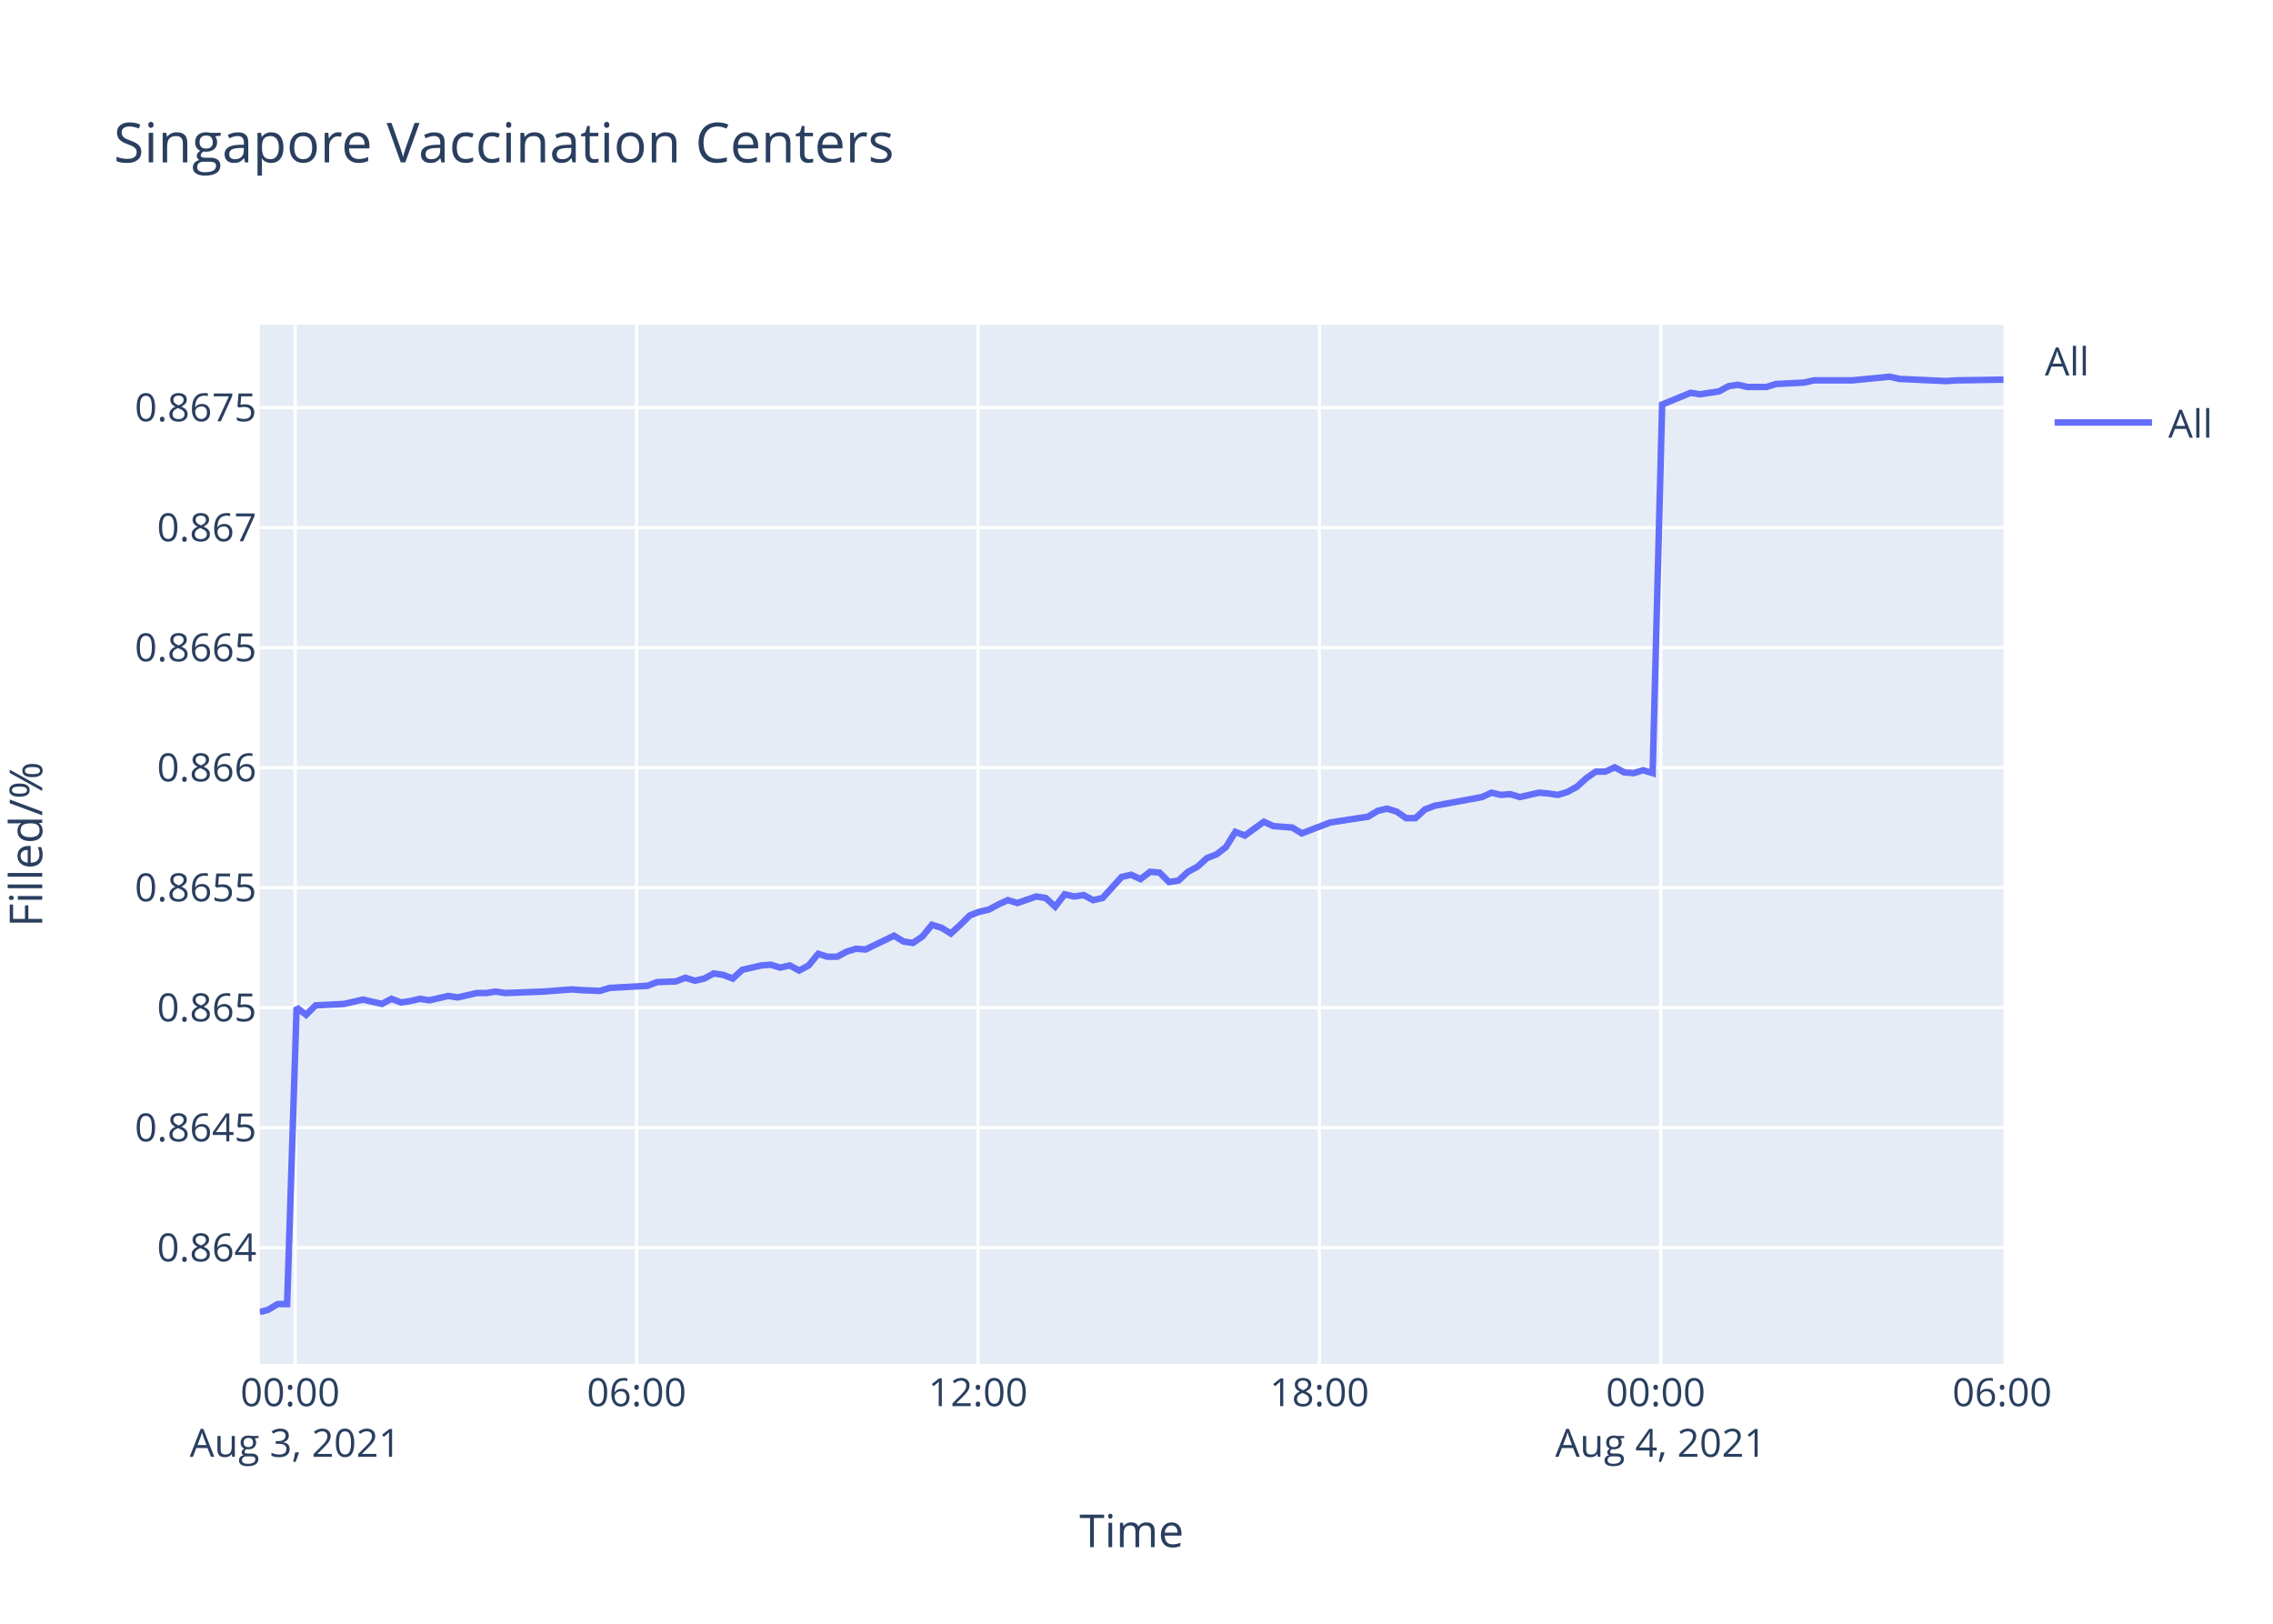
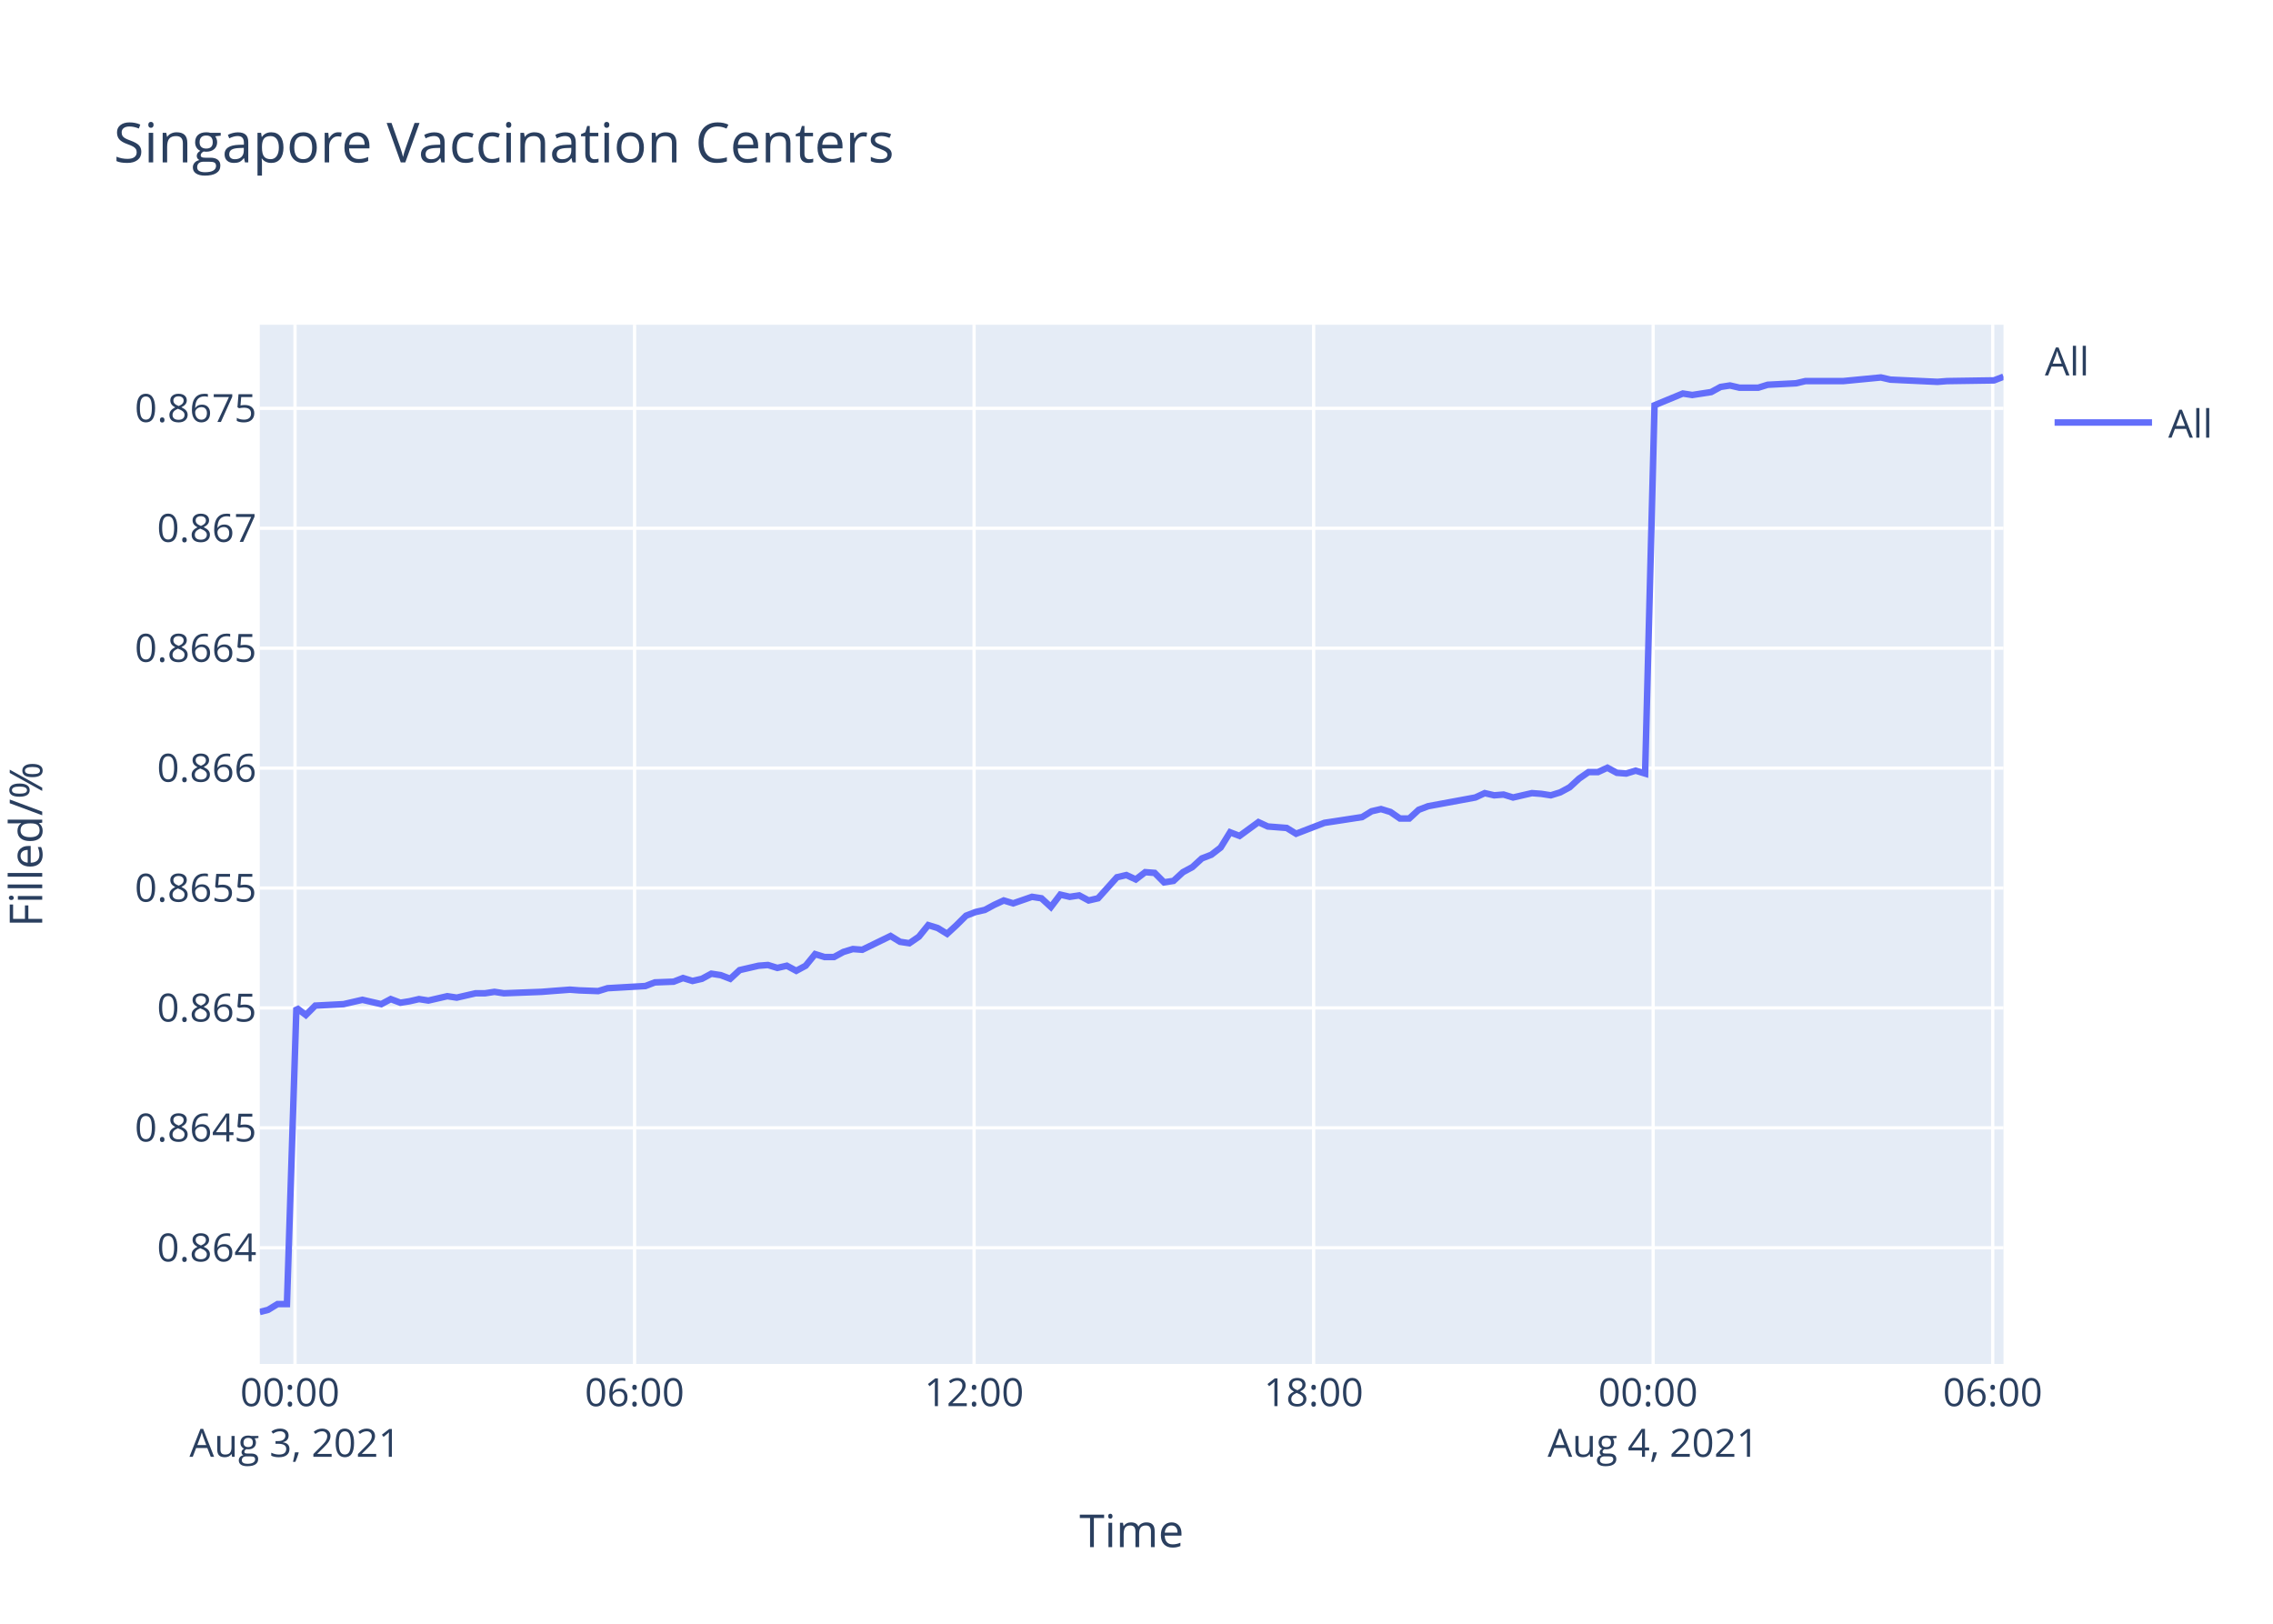
<svg xmlns="http://www.w3.org/2000/svg" class="main-svg" width="700" height="500" style="" viewBox="0 0 700 500">
  <rect x="0" y="0" width="700" height="500" style="fill: rgb(255, 255, 255); fill-opacity: 1;" />
-   <defs id="defs-3fdbfe">
+   <defs id="defs-2e45df">
    <g class="clips">
-       <clipPath id="clip3fdbfexyplot" class="plotclip">
+       <clipPath id="clip2e45dfxyplot" class="plotclip">
        <rect width="537" height="320" />
      </clipPath>
-       <clipPath class="axesclip" id="clip3fdbfex">
+       <clipPath class="axesclip" id="clip2e45dfx">
        <rect x="80" y="0" width="537" height="500" />
      </clipPath>
-       <clipPath class="axesclip" id="clip3fdbfey">
+       <clipPath class="axesclip" id="clip2e45dfy">
        <rect x="0" y="100" width="700" height="320" />
      </clipPath>
-       <clipPath class="axesclip" id="clip3fdbfexy">
+       <clipPath class="axesclip" id="clip2e45dfxy">
        <rect x="80" y="100" width="537" height="320" />
      </clipPath>
    </g>
    <g class="gradients" />
  </defs>
  <g class="bglayer">
    <rect class="bg" x="80" y="100" width="537" height="320" style="fill: rgb(229, 236, 246); fill-opacity: 1; stroke-width: 0;" />
  </g>
  <g class="layer-below">
    <g class="imagelayer" />
    <g class="shapelayer" />
  </g>
  <g class="cartesianlayer">
    <g class="subplot xy">
      <g class="layer-subplot">
        <g class="shapelayer" />
        <g class="imagelayer" />
      </g>
      <g class="gridlayer">
        <g class="x">
-           <path class="xgrid crisp" transform="translate(90.91,0)" d="M0,100v320" style="stroke: rgb(255, 255, 255); stroke-opacity: 1; stroke-width: 1px;" />
-           <path class="xgrid crisp" transform="translate(196.05,0)" d="M0,100v320" style="stroke: rgb(255, 255, 255); stroke-opacity: 1; stroke-width: 1px;" />
-           <path class="xgrid crisp" transform="translate(301.18,0)" d="M0,100v320" style="stroke: rgb(255, 255, 255); stroke-opacity: 1; stroke-width: 1px;" />
-           <path class="xgrid crisp" transform="translate(406.32,0)" d="M0,100v320" style="stroke: rgb(255, 255, 255); stroke-opacity: 1; stroke-width: 1px;" />
-           <path class="xgrid crisp" transform="translate(511.45,0)" d="M0,100v320" style="stroke: rgb(255, 255, 255); stroke-opacity: 1; stroke-width: 1px;" />
+           <path class="xgrid crisp" transform="translate(90.85,0)" d="M0,100v320" style="stroke: rgb(255, 255, 255); stroke-opacity: 1; stroke-width: 1px;" />
+           <path class="xgrid crisp" transform="translate(195.42,0)" d="M0,100v320" style="stroke: rgb(255, 255, 255); stroke-opacity: 1; stroke-width: 1px;" />
+           <path class="xgrid crisp" transform="translate(299.98,0)" d="M0,100v320" style="stroke: rgb(255, 255, 255); stroke-opacity: 1; stroke-width: 1px;" />
+           <path class="xgrid crisp" transform="translate(404.55,0)" d="M0,100v320" style="stroke: rgb(255, 255, 255); stroke-opacity: 1; stroke-width: 1px;" />
+           <path class="xgrid crisp" transform="translate(509.11,0)" d="M0,100v320" style="stroke: rgb(255, 255, 255); stroke-opacity: 1; stroke-width: 1px;" />
+           <path class="xgrid crisp" transform="translate(613.68,0)" d="M0,100v320" style="stroke: rgb(255, 255, 255); stroke-opacity: 1; stroke-width: 1px;" />
        </g>
        <g class="y">
-           <path class="ygrid crisp" transform="translate(0,384.21)" d="M80,0h537" style="stroke: rgb(255, 255, 255); stroke-opacity: 1; stroke-width: 1px;" />
-           <path class="ygrid crisp" transform="translate(0,347.26)" d="M80,0h537" style="stroke: rgb(255, 255, 255); stroke-opacity: 1; stroke-width: 1px;" />
-           <path class="ygrid crisp" transform="translate(0,310.3)" d="M80,0h537" style="stroke: rgb(255, 255, 255); stroke-opacity: 1; stroke-width: 1px;" />
-           <path class="ygrid crisp" transform="translate(0,273.34)" d="M80,0h537" style="stroke: rgb(255, 255, 255); stroke-opacity: 1; stroke-width: 1px;" />
-           <path class="ygrid crisp" transform="translate(0,236.39)" d="M80,0h537" style="stroke: rgb(255, 255, 255); stroke-opacity: 1; stroke-width: 1px;" />
-           <path class="ygrid crisp" transform="translate(0,199.43)" d="M80,0h537" style="stroke: rgb(255, 255, 255); stroke-opacity: 1; stroke-width: 1px;" />
-           <path class="ygrid crisp" transform="translate(0,162.47)" d="M80,0h537" style="stroke: rgb(255, 255, 255); stroke-opacity: 1; stroke-width: 1px;" />
-           <path class="ygrid crisp" transform="translate(0,125.52)" d="M80,0h537" style="stroke: rgb(255, 255, 255); stroke-opacity: 1; stroke-width: 1px;" />
+           <path class="ygrid crisp" transform="translate(0,384.23)" d="M80,0h537" style="stroke: rgb(255, 255, 255); stroke-opacity: 1; stroke-width: 1px;" />
+           <path class="ygrid crisp" transform="translate(0,347.3)" d="M80,0h537" style="stroke: rgb(255, 255, 255); stroke-opacity: 1; stroke-width: 1px;" />
+           <path class="ygrid crisp" transform="translate(0,310.37)" d="M80,0h537" style="stroke: rgb(255, 255, 255); stroke-opacity: 1; stroke-width: 1px;" />
+           <path class="ygrid crisp" transform="translate(0,273.45)" d="M80,0h537" style="stroke: rgb(255, 255, 255); stroke-opacity: 1; stroke-width: 1px;" />
+           <path class="ygrid crisp" transform="translate(0,236.52)" d="M80,0h537" style="stroke: rgb(255, 255, 255); stroke-opacity: 1; stroke-width: 1px;" />
+           <path class="ygrid crisp" transform="translate(0,199.59)" d="M80,0h537" style="stroke: rgb(255, 255, 255); stroke-opacity: 1; stroke-width: 1px;" />
+           <path class="ygrid crisp" transform="translate(0,162.66)" d="M80,0h537" style="stroke: rgb(255, 255, 255); stroke-opacity: 1; stroke-width: 1px;" />
+           <path class="ygrid crisp" transform="translate(0,125.74)" d="M80,0h537" style="stroke: rgb(255, 255, 255); stroke-opacity: 1; stroke-width: 1px;" />
        </g>
      </g>
      <g class="zerolinelayer" />
      <path class="xlines-below" />
      <path class="ylines-below" />
      <g class="overlines-below" />
      <g class="xaxislayer-below" />
      <g class="yaxislayer-below" />
      <g class="overaxes-below" />
-       <g class="plot" transform="translate(80,100)" clip-path="url('#clip3fdbfexyplot')">
+       <g class="plot" transform="translate(80,100)" clip-path="url('#clip2e45dfxyplot')">
        <g class="scatterlayer mlayer">
-           <g class="trace scatter trace545ffc" style="stroke-miterlimit: 2; opacity: 1;">
+           <g class="trace scatter trace94c352" style="stroke-miterlimit: 2; opacity: 1;">
            <g class="fills" />
            <g class="errorbars" />
            <g class="lines">
-               <path class="js-line" d="M0,304L2.58,303.34L5.5,301.56L8.42,301.56L11.34,210.26L14.26,212.49L17.19,209.59L25.94,209.14L28.86,208.47L31.78,207.8L34.7,208.47L37.63,209.14L40.55,207.57L43.54,208.69L46.39,208.25L49.31,207.57L52.22,208.02L58.06,206.68L61,207.13L66.84,205.79L69.75,205.79L72.67,205.34L75.58,205.79L87.28,205.34L90.2,205.12L96.03,204.67L98.94,204.89L104.78,205.12L107.71,204.22L119.4,203.55L122.32,202.43L128.14,202.21L131.06,201.09L134,201.99L136.91,201.32L139.82,199.75L142.75,200.2L145.68,201.32L148.6,198.64L154.44,197.29L157.35,197.07L160.27,197.96L163.19,197.29L166.12,198.86L169.03,197.29L171.96,193.72L174.87,194.61L177.79,194.61L180.71,193.05L183.64,192.15L186.56,192.38L195.32,188.13L198.24,189.92L201.14,190.37L204.08,188.35L206.99,184.78L209.92,185.67L212.83,187.46L215.75,184.78L218.68,181.87L221.6,180.76L224.52,180.09L227.44,178.52L230.37,177.18L233.29,178.07L239.12,176.06L242.04,176.51L244.96,179.19L247.88,175.39L250.81,176.06L253.73,175.62L256.65,177.18L259.57,176.51L265.42,170.03L268.33,169.36L271.25,170.7L274.17,168.46L277.09,168.69L280.01,171.59L282.93,171.15L285.85,168.46L288.77,166.9L291.71,164.22L294.62,163.1L297.53,160.86L300.45,156.17L303.38,157.29L309.22,153.04L312.14,154.38L317.98,154.83L320.89,156.62L329.66,153.27L332.6,152.82L341.34,151.48L344.27,149.69L347.18,149.02L350.11,149.91L353.03,151.93L355.93,151.93L358.85,149.24L361.79,148.13L376.39,145.44L379.31,144.1L382.23,144.77L385.13,144.55L388.06,145.44L390.98,144.77L393.91,144.1L396.83,144.33L399.76,144.77L402.67,143.88L405.58,142.31L408.52,139.63L411.43,137.62L414.35,137.62L417.28,136.28L420.2,137.84L423.1,138.07L426.03,137.17L428.95,138.07L431.88,24.56L440.64,20.96L443.56,21.41L449.4,20.51L452.32,18.93L455.24,18.48L458.16,19.16L464,19.16L466.92,18.25L475.67,17.8L478.6,17.13L487.36,17.13L490.29,17.13L501.97,16L504.9,16.68L519.49,17.35L522.41,17.13L537,16.9" style="vector-effect: non-scaling-stroke; fill: none; stroke: rgb(99, 110, 250); stroke-opacity: 1; stroke-width: 2px; opacity: 1;" />
+               <path class="js-line" d="M0,304L2.57,303.34L5.47,301.56L8.37,301.56L11.28,210.33L14.19,212.56L17.09,209.66L25.8,209.21L28.7,208.54L31.61,207.87L34.51,208.54L37.42,209.21L40.33,207.65L43.31,208.77L46.13,208.32L49.04,207.65L51.93,208.1L57.75,206.76L60.66,207.2L66.48,205.86L69.38,205.86L72.28,205.42L75.17,205.86L86.8,205.42L89.71,205.19L95.51,204.75L98.41,204.97L104.21,205.19L107.12,204.3L118.75,203.63L121.66,202.51L127.45,202.29L130.35,201.17L133.27,202.07L136.17,201.4L139.07,199.83L141.98,200.28L144.89,201.4L147.79,198.72L153.6,197.38L156.49,197.15L159.4,198.05L162.31,197.38L165.22,198.94L168.11,197.38L171.03,193.8L173.92,194.7L176.83,194.7L179.74,193.13L182.65,192.24L185.55,192.46L194.26,188.22L197.17,190.01L200.05,190.45L202.98,188.44L205.87,184.87L208.78,185.77L211.68,187.55L214.58,184.87L217.5,181.97L220.4,180.85L223.31,180.18L226.21,178.62L229.12,177.28L232.02,178.17L237.82,176.16L240.73,176.61L243.64,179.29L246.53,175.49L249.45,176.16L252.35,175.72L255.26,177.28L258.17,176.61L263.98,170.13L266.88,169.46L269.78,170.8L272.68,168.57L275.59,168.79L278.49,171.7L281.4,171.25L284.3,168.57L287.2,167.01L290.13,164.33L293.03,163.21L295.92,160.98L298.82,156.29L301.74,157.4L307.55,153.16L310.44,154.5L316.25,154.95L319.15,156.73L327.87,153.38L330.79,152.94L339.49,151.6L342.41,149.81L345.3,149.14L348.21,150.03L351.12,152.04L354,152.04L356.91,149.36L359.83,148.25L374.35,145.57L377.25,144.23L380.15,144.9L383.04,144.67L385.96,145.57L388.86,144.9L391.78,144.23L394.68,144.45L397.59,144.9L400.49,144L403.38,142.44L406.3,139.76L409.2,137.75L412.11,137.75L415.02,136.41L417.92,137.97L420.81,138.2L423.72,137.3L426.63,138.2L429.54,24.78L438.25,21.18L441.16,21.63L446.97,20.73L449.87,19.15L452.77,18.7L455.68,19.38L461.49,19.38L464.39,18.48L473.09,18.03L476,17.35L484.72,17.35L487.63,17.35L499.25,16.23L502.16,16.9L516.67,17.58L519.58,17.35L534.09,17.13L537,16" style="vector-effect: non-scaling-stroke; fill: none; stroke: rgb(99, 110, 250); stroke-opacity: 1; stroke-width: 2px; opacity: 1;" />
            </g>
            <g class="points" />
            <g class="text" />
          </g>
        </g>
      </g>
      <g class="overplot" />
      <path class="xlines-above crisp" d="M0,0" style="fill: none;" />
      <path class="ylines-above crisp" d="M0,0" style="fill: none;" />
      <g class="overlines-above" />
      <g class="xaxislayer-above">
        <g class="xtick">
-           <text text-anchor="middle" x="0" y="433" transform="translate(90.91,0)" style="font-family: 'Open Sans', verdana, arial, sans-serif; font-size: 12px; fill: rgb(42, 63, 95); fill-opacity: 1; white-space: pre;">
+           <text text-anchor="middle" x="0" y="433" transform="translate(90.85,0)" style="font-family: 'Open Sans', verdana, arial, sans-serif; font-size: 12px; fill: rgb(42, 63, 95); fill-opacity: 1; white-space: pre;">
            <tspan class="line" dy="0em" x="0" y="433">00:00</tspan>
            <tspan class="line" dy="1.3em" x="0" y="433">Aug 3, 2021</tspan>
          </text>
        </g>
        <g class="xtick">
-           <text text-anchor="middle" x="0" y="433" transform="translate(196.05,0)" style="font-family: 'Open Sans', verdana, arial, sans-serif; font-size: 12px; fill: rgb(42, 63, 95); fill-opacity: 1; white-space: pre;">06:00</text>
+           <text text-anchor="middle" x="0" y="433" transform="translate(195.42,0)" style="font-family: 'Open Sans', verdana, arial, sans-serif; font-size: 12px; fill: rgb(42, 63, 95); fill-opacity: 1; white-space: pre;">06:00</text>
        </g>
        <g class="xtick">
-           <text text-anchor="middle" x="0" y="433" transform="translate(301.18,0)" style="font-family: 'Open Sans', verdana, arial, sans-serif; font-size: 12px; fill: rgb(42, 63, 95); fill-opacity: 1; white-space: pre;">12:00</text>
+           <text text-anchor="middle" x="0" y="433" transform="translate(299.98,0)" style="font-family: 'Open Sans', verdana, arial, sans-serif; font-size: 12px; fill: rgb(42, 63, 95); fill-opacity: 1; white-space: pre;">12:00</text>
        </g>
        <g class="xtick">
-           <text text-anchor="middle" x="0" y="433" transform="translate(406.32,0)" style="font-family: 'Open Sans', verdana, arial, sans-serif; font-size: 12px; fill: rgb(42, 63, 95); fill-opacity: 1; white-space: pre;">18:00</text>
+           <text text-anchor="middle" x="0" y="433" transform="translate(404.55,0)" style="font-family: 'Open Sans', verdana, arial, sans-serif; font-size: 12px; fill: rgb(42, 63, 95); fill-opacity: 1; white-space: pre;">18:00</text>
        </g>
        <g class="xtick">
-           <text text-anchor="middle" x="0" y="433" transform="translate(511.45,0)" style="font-family: 'Open Sans', verdana, arial, sans-serif; font-size: 12px; fill: rgb(42, 63, 95); fill-opacity: 1; white-space: pre;">
+           <text text-anchor="middle" x="0" y="433" transform="translate(509.11,0)" style="font-family: 'Open Sans', verdana, arial, sans-serif; font-size: 12px; fill: rgb(42, 63, 95); fill-opacity: 1; white-space: pre;">
            <tspan class="line" dy="0em" x="0" y="433">00:00</tspan>
            <tspan class="line" dy="1.3em" x="0" y="433">Aug 4, 2021</tspan>
          </text>
        </g>
        <g class="xtick">
-           <text text-anchor="middle" x="0" y="433" transform="translate(616.58,0)" style="font-family: 'Open Sans', verdana, arial, sans-serif; font-size: 12px; fill: rgb(42, 63, 95); fill-opacity: 1; white-space: pre;">06:00</text>
+           <text text-anchor="middle" x="0" y="433" transform="translate(613.68,0)" style="font-family: 'Open Sans', verdana, arial, sans-serif; font-size: 12px; fill: rgb(42, 63, 95); fill-opacity: 1; white-space: pre;">06:00</text>
        </g>
      </g>
      <g class="yaxislayer-above">
        <g class="ytick">
-           <text text-anchor="end" x="79" y="4.2" transform="translate(0,384.21)" style="font-family: 'Open Sans', verdana, arial, sans-serif; font-size: 12px; fill: rgb(42, 63, 95); fill-opacity: 1; white-space: pre;">0.864</text>
+           <text text-anchor="end" x="79" y="4.2" transform="translate(0,384.23)" style="font-family: 'Open Sans', verdana, arial, sans-serif; font-size: 12px; fill: rgb(42, 63, 95); fill-opacity: 1; white-space: pre;">0.864</text>
        </g>
        <g class="ytick">
-           <text text-anchor="end" x="79" y="4.2" transform="translate(0,347.26)" style="font-family: 'Open Sans', verdana, arial, sans-serif; font-size: 12px; fill: rgb(42, 63, 95); fill-opacity: 1; white-space: pre;">0.8645</text>
+           <text text-anchor="end" x="79" y="4.2" transform="translate(0,347.3)" style="font-family: 'Open Sans', verdana, arial, sans-serif; font-size: 12px; fill: rgb(42, 63, 95); fill-opacity: 1; white-space: pre;">0.8645</text>
        </g>
        <g class="ytick">
-           <text text-anchor="end" x="79" y="4.2" transform="translate(0,310.3)" style="font-family: 'Open Sans', verdana, arial, sans-serif; font-size: 12px; fill: rgb(42, 63, 95); fill-opacity: 1; white-space: pre;">0.865</text>
+           <text text-anchor="end" x="79" y="4.2" transform="translate(0,310.37)" style="font-family: 'Open Sans', verdana, arial, sans-serif; font-size: 12px; fill: rgb(42, 63, 95); fill-opacity: 1; white-space: pre;">0.865</text>
        </g>
        <g class="ytick">
-           <text text-anchor="end" x="79" y="4.2" transform="translate(0,273.34)" style="font-family: 'Open Sans', verdana, arial, sans-serif; font-size: 12px; fill: rgb(42, 63, 95); fill-opacity: 1; white-space: pre;">0.8655</text>
+           <text text-anchor="end" x="79" y="4.2" transform="translate(0,273.45)" style="font-family: 'Open Sans', verdana, arial, sans-serif; font-size: 12px; fill: rgb(42, 63, 95); fill-opacity: 1; white-space: pre;">0.8655</text>
        </g>
        <g class="ytick">
-           <text text-anchor="end" x="79" y="4.2" transform="translate(0,236.39)" style="font-family: 'Open Sans', verdana, arial, sans-serif; font-size: 12px; fill: rgb(42, 63, 95); fill-opacity: 1; white-space: pre;">0.866</text>
+           <text text-anchor="end" x="79" y="4.2" transform="translate(0,236.52)" style="font-family: 'Open Sans', verdana, arial, sans-serif; font-size: 12px; fill: rgb(42, 63, 95); fill-opacity: 1; white-space: pre;">0.866</text>
        </g>
        <g class="ytick">
-           <text text-anchor="end" x="79" y="4.2" transform="translate(0,199.43)" style="font-family: 'Open Sans', verdana, arial, sans-serif; font-size: 12px; fill: rgb(42, 63, 95); fill-opacity: 1; white-space: pre;">0.8665</text>
+           <text text-anchor="end" x="79" y="4.2" transform="translate(0,199.59)" style="font-family: 'Open Sans', verdana, arial, sans-serif; font-size: 12px; fill: rgb(42, 63, 95); fill-opacity: 1; white-space: pre;">0.8665</text>
        </g>
        <g class="ytick">
-           <text text-anchor="end" x="79" y="4.2" transform="translate(0,162.47)" style="font-family: 'Open Sans', verdana, arial, sans-serif; font-size: 12px; fill: rgb(42, 63, 95); fill-opacity: 1; white-space: pre;">0.867</text>
+           <text text-anchor="end" x="79" y="4.2" transform="translate(0,162.66)" style="font-family: 'Open Sans', verdana, arial, sans-serif; font-size: 12px; fill: rgb(42, 63, 95); fill-opacity: 1; white-space: pre;">0.867</text>
        </g>
        <g class="ytick">
-           <text text-anchor="end" x="79" y="4.2" transform="translate(0,125.52)" style="font-family: 'Open Sans', verdana, arial, sans-serif; font-size: 12px; fill: rgb(42, 63, 95); fill-opacity: 1; white-space: pre;">0.8675</text>
+           <text text-anchor="end" x="79" y="4.2" transform="translate(0,125.74)" style="font-family: 'Open Sans', verdana, arial, sans-serif; font-size: 12px; fill: rgb(42, 63, 95); fill-opacity: 1; white-space: pre;">0.8675</text>
        </g>
      </g>
      <g class="overaxes-above" />
    </g>
  </g>
  <g class="polarlayer" />
  <g class="ternarylayer" />
  <g class="geolayer" />
  <g class="funnelarealayer" />
  <g class="pielayer" />
  <g class="treemaplayer" />
  <g class="sunburstlayer" />
  <g class="glimages" />
-   <defs id="topdefs-3fdbfe">
+   <defs id="topdefs-2e45df">
    <g class="clips" />
-     <clipPath id="legend3fdbfe">
+     <clipPath id="legend2e45df">
      <rect width="60" height="45" x="0" y="0" />
    </clipPath>
  </defs>
  <g class="layer-above">
    <g class="imagelayer" />
    <g class="shapelayer" />
  </g>
  <g class="infolayer">
    <g class="legend" pointer-events="all" transform="translate(627.74,100)">
      <rect class="bg" shape-rendering="crispEdges" width="60" height="45" x="0" y="0" style="stroke: rgb(68, 68, 68); stroke-opacity: 1; fill: rgb(255, 255, 255); fill-opacity: 1; stroke-width: 0px;" />
-       <g class="scrollbox" transform="" clip-path="url('#legend3fdbfe')">
+       <g class="scrollbox" transform="" clip-path="url('#legend2e45df')">
        <text class="legendtitletext" text-anchor="start" x="2" y="15.6" style="font-family: 'Open Sans', verdana, arial, sans-serif; font-size: 12px; fill: rgb(42, 63, 95); fill-opacity: 1; white-space: pre;">All</text>
        <g class="groups" transform="">
          <g class="traces" transform="translate(0,30.1)" style="opacity: 1;">
            <text class="legendtext" text-anchor="start" x="40" y="4.68" style="font-family: 'Open Sans', verdana, arial, sans-serif; font-size: 12px; fill: rgb(42, 63, 95); fill-opacity: 1; white-space: pre;">All</text>
            <g class="layers" style="opacity: 1;">
              <g class="legendfill" />
              <g class="legendlines">
                <path class="js-line" d="M5,0h30" style="fill: none; stroke: rgb(99, 110, 250); stroke-opacity: 1; stroke-width: 2px;" />
              </g>
              <g class="legendsymbols">
                <g class="legendpoints" />
              </g>
            </g>
            <rect class="legendtoggle" x="0" y="-9.5" width="54.891" height="19" style="fill: rgb(0, 0, 0); fill-opacity: 0;" />
          </g>
        </g>
      </g>
      <rect class="scrollbar" rx="20" ry="3" width="0" height="0" x="0" y="0" style="fill: rgb(128, 139, 164); fill-opacity: 1;" />
    </g>
    <g class="g-gtitle">
      <text class="gtitle" x="35" y="50" text-anchor="start" dy="0em" style="font-family: 'Open Sans', verdana, arial, sans-serif; font-size: 17px; fill: rgb(42, 63, 95); opacity: 1; font-weight: normal; white-space: pre;">Singapore Vaccination Centers</text>
    </g>
    <g class="g-xtitle">
      <text class="xtitle" x="348.5" y="476.409" text-anchor="middle" style="font-family: 'Open Sans', verdana, arial, sans-serif; font-size: 14px; fill: rgb(42, 63, 95); opacity: 1; font-weight: normal; white-space: pre;">Time</text>
    </g>
    <g class="g-ytitle" transform="translate(0.7998047,0)">
      <text class="ytitle" transform="rotate(-90,12.2,260)" x="12.2" y="260" text-anchor="middle" style="font-family: 'Open Sans', verdana, arial, sans-serif; font-size: 14px; fill: rgb(42, 63, 95); opacity: 1; font-weight: normal; white-space: pre;">Filled/%</text>
    </g>
  </g>
</svg>
